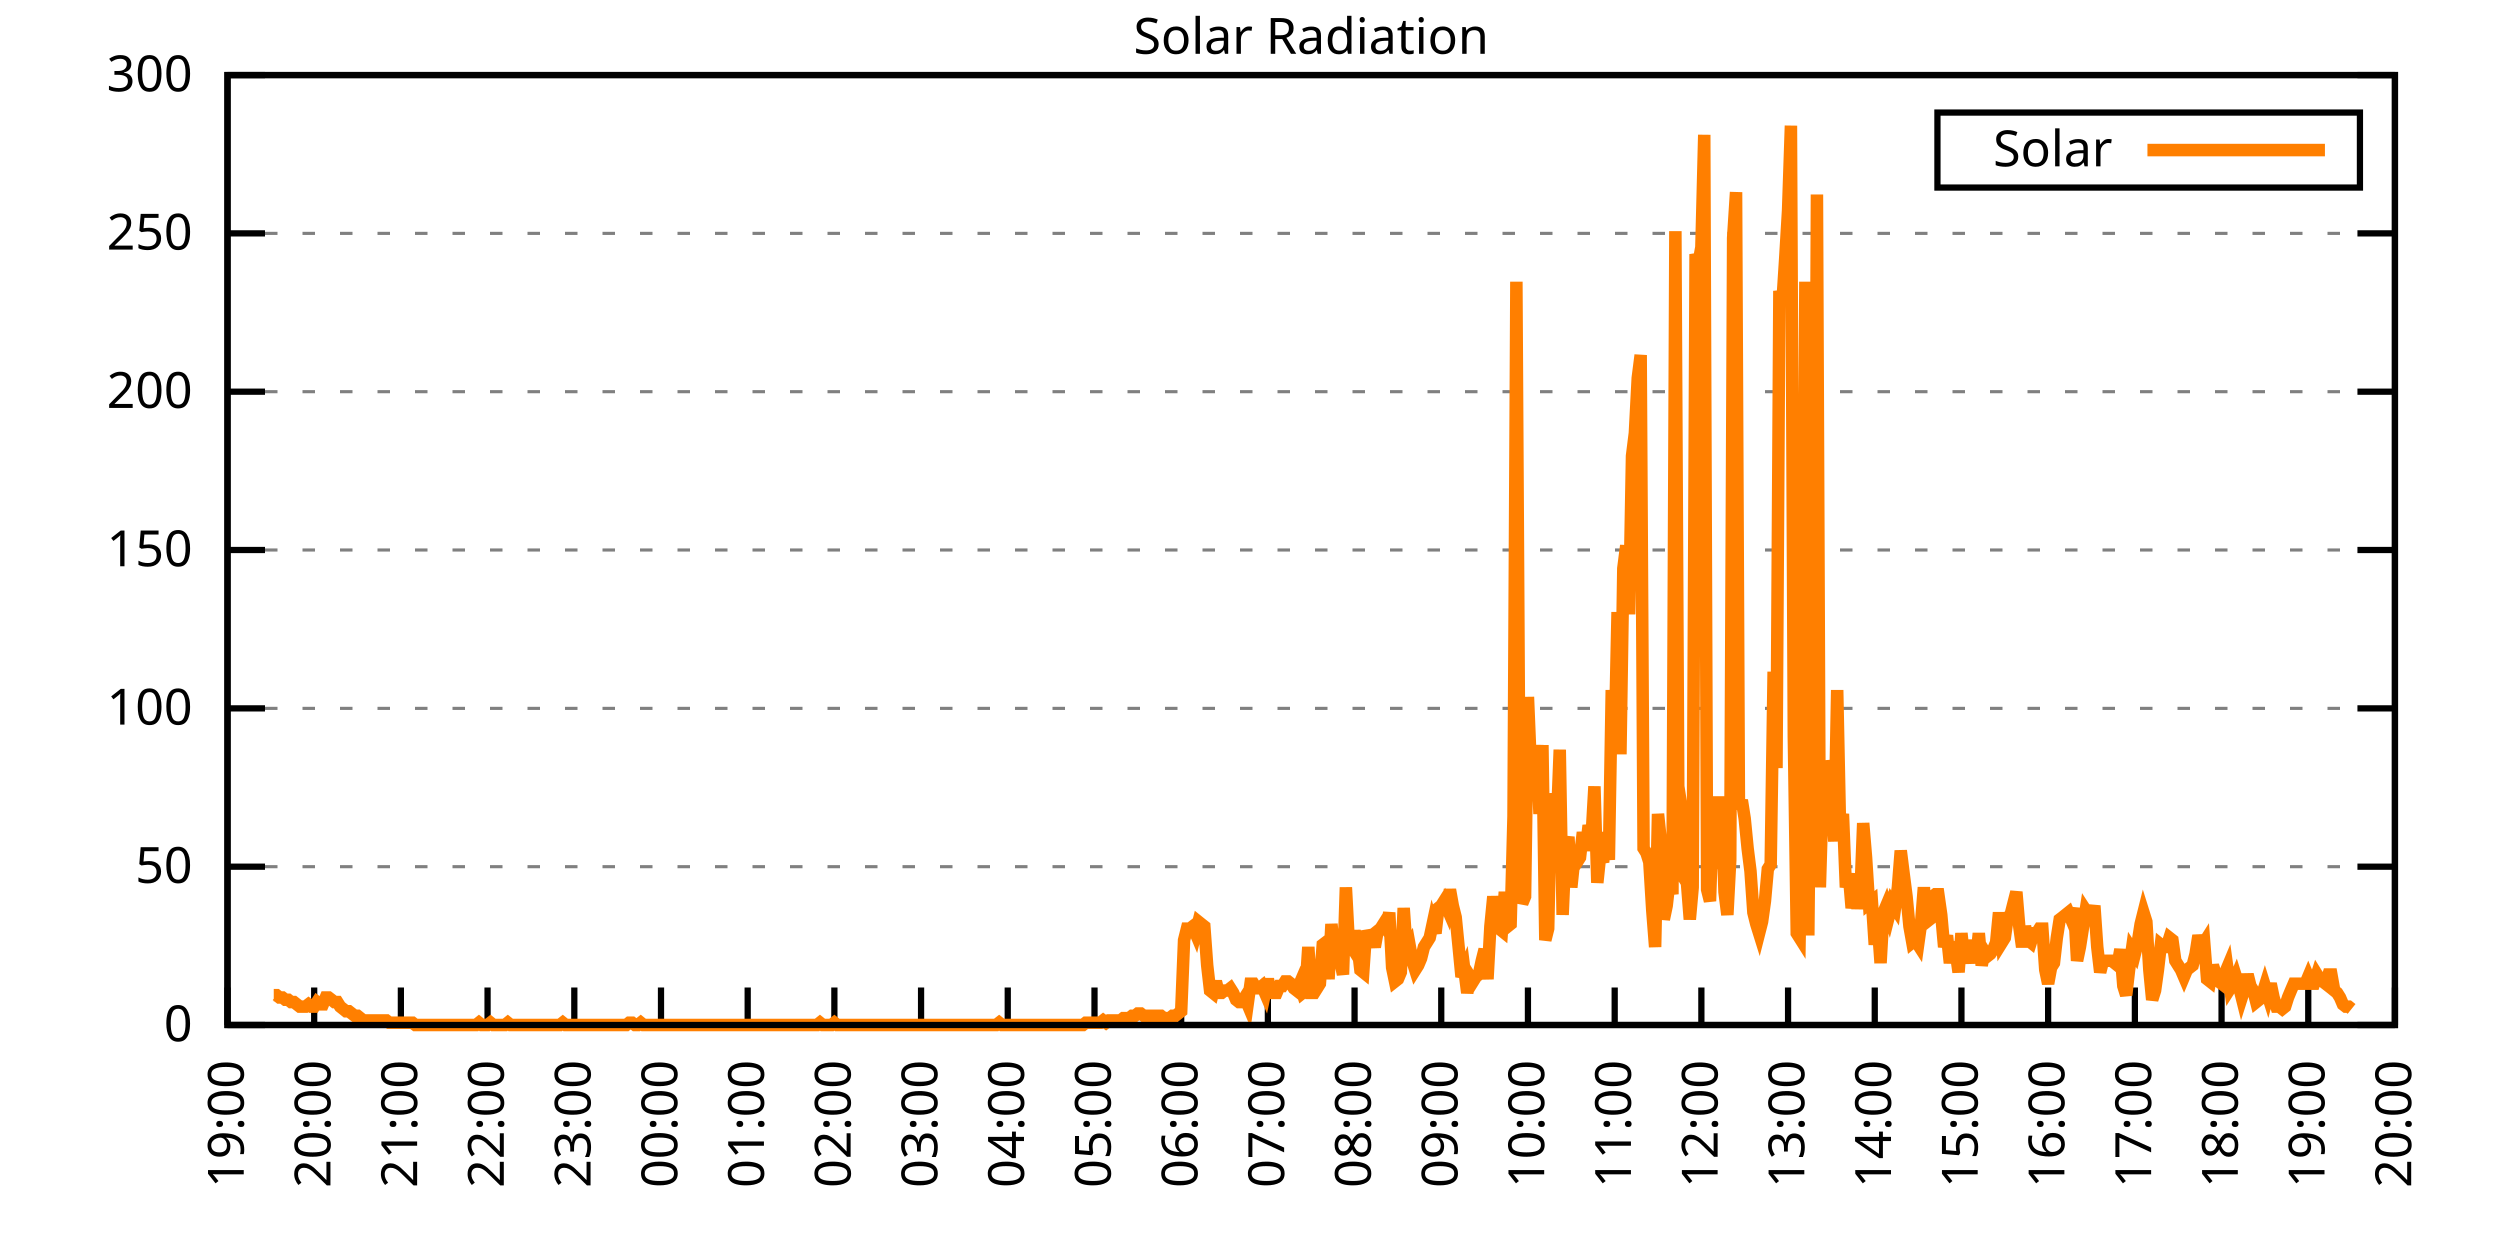
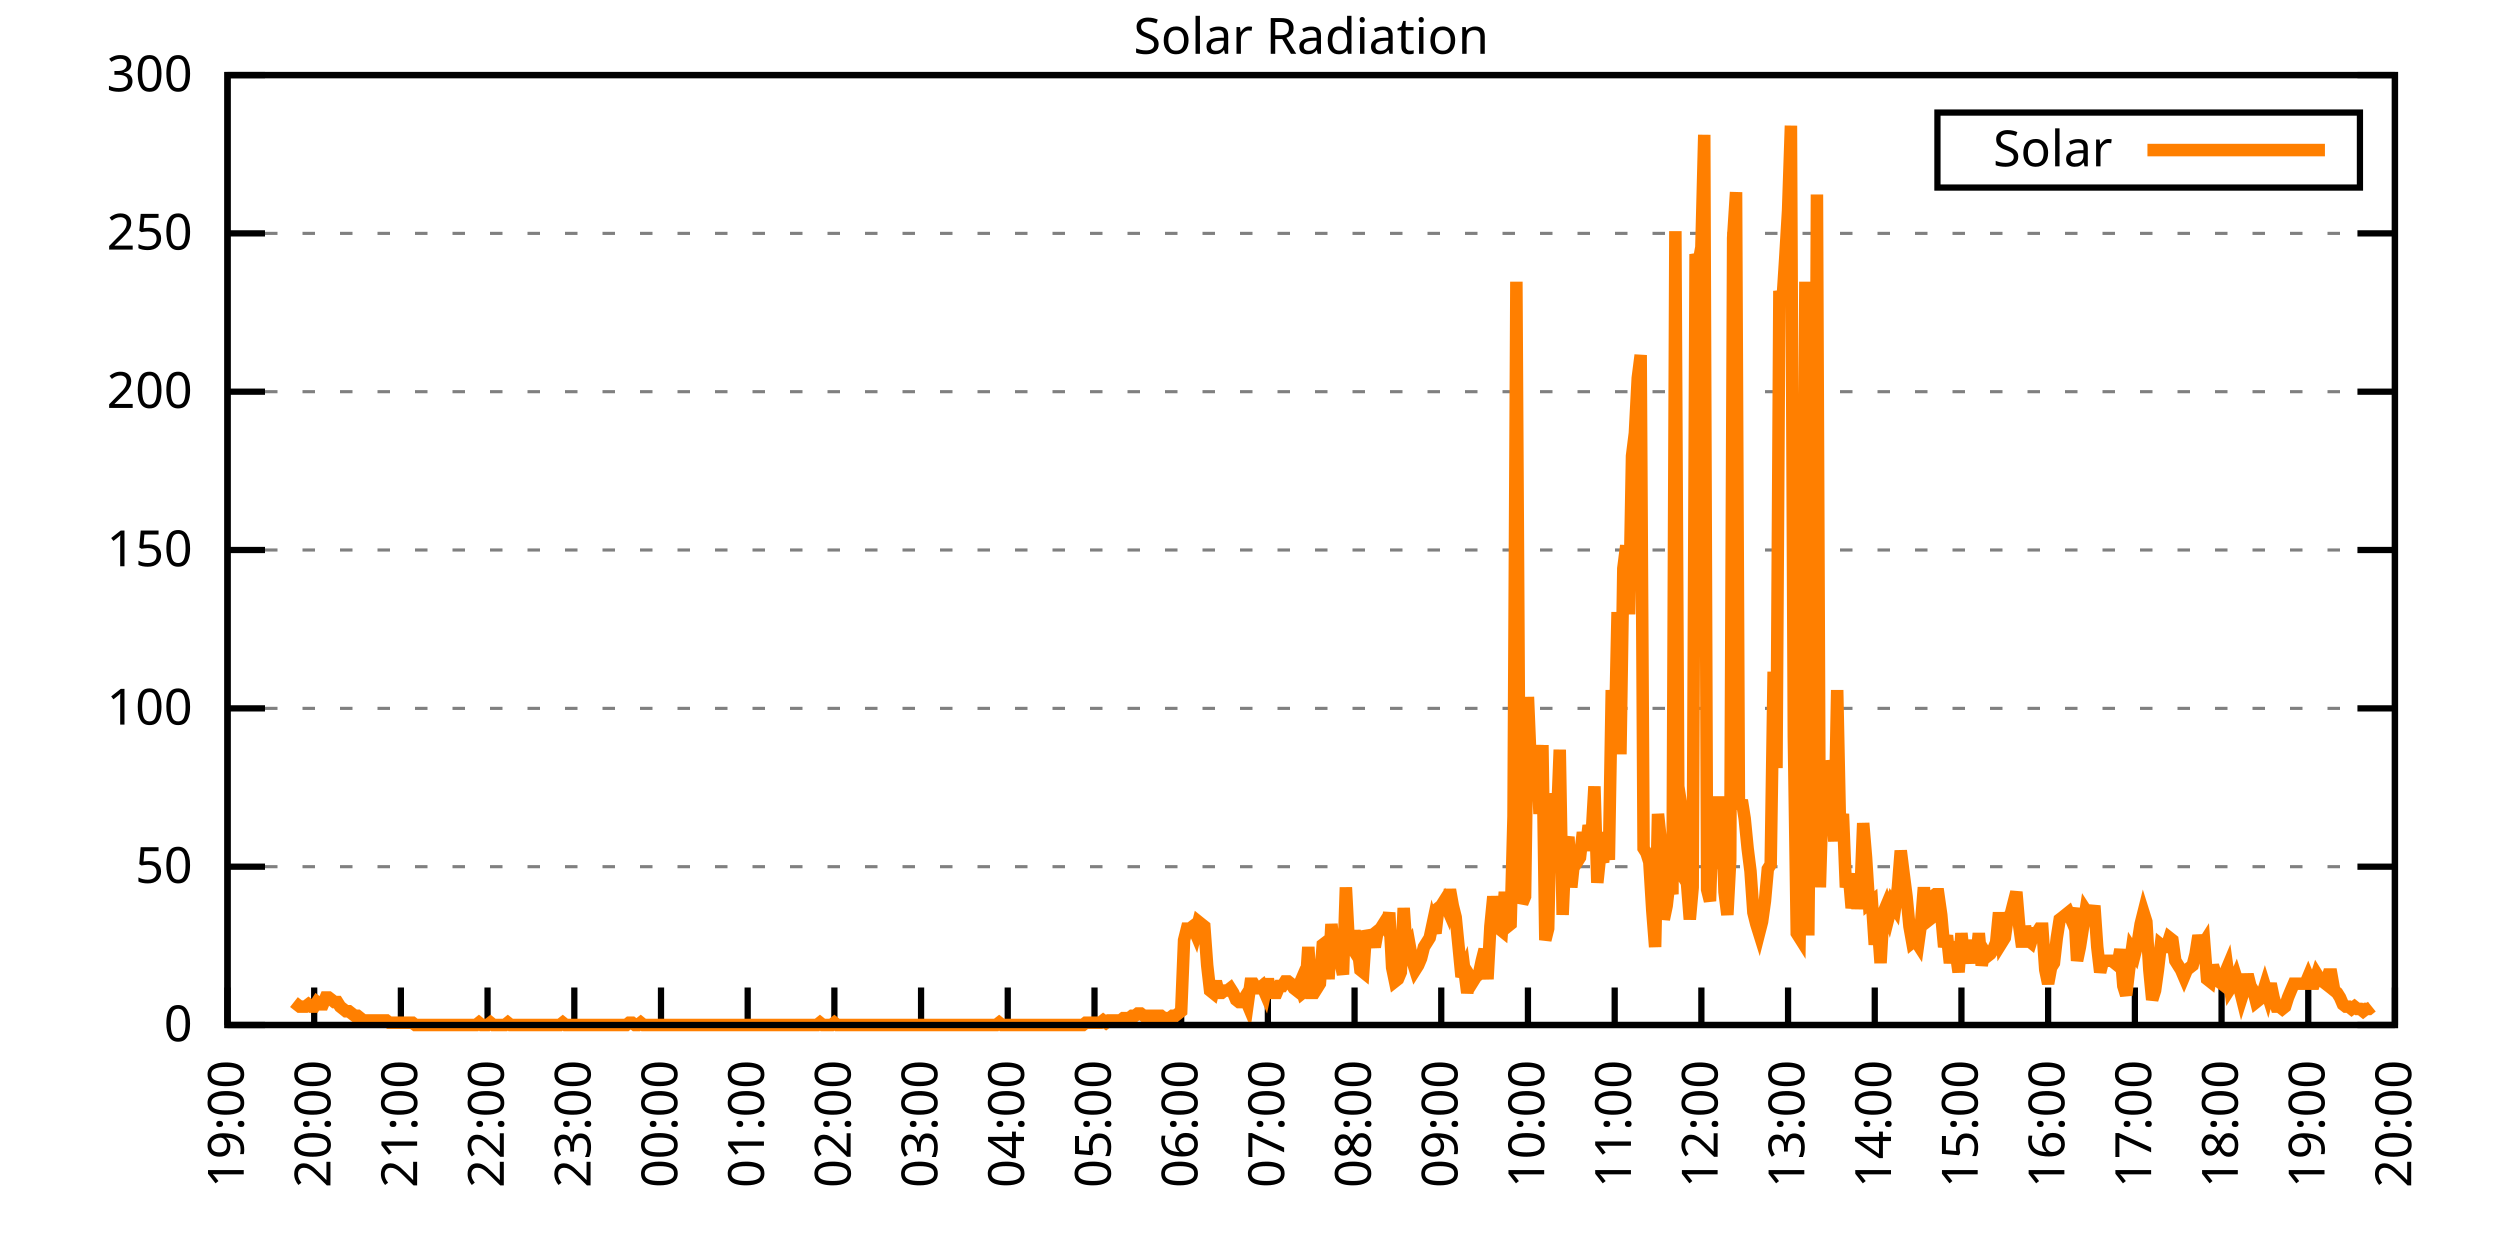
<svg xmlns="http://www.w3.org/2000/svg" xmlns:xlink="http://www.w3.org/1999/xlink" width="400" height="200" viewBox="0 0 400 200">
  <g id="gnuplot_canvas">
    <rect x="0" y="0" width="400" height="200" fill="none" />
    <defs>
      <circle id="gpDot" r="0.5" stroke-width="0.5" stroke="currentColor" />
      <path id="gpPt0" stroke-width="0.333" stroke="currentColor" d="M-1,0 h2 M0,-1 v2" />
      <path id="gpPt1" stroke-width="0.333" stroke="currentColor" d="M-1,-1 L1,1 M1,-1 L-1,1" />
      <path id="gpPt2" stroke-width="0.333" stroke="currentColor" d="M-1,0 L1,0 M0,-1 L0,1 M-1,-1 L1,1 M-1,1 L1,-1" />
      <rect id="gpPt3" stroke-width="0.333" stroke="currentColor" x="-1" y="-1" width="2" height="2" />
      <rect id="gpPt4" stroke-width="0.333" stroke="currentColor" fill="currentColor" x="-1" y="-1" width="2" height="2" />
      <circle id="gpPt5" stroke-width="0.333" stroke="currentColor" cx="0" cy="0" r="1" />
      <use xlink:href="#gpPt5" id="gpPt6" fill="currentColor" stroke="none" />
      <path id="gpPt7" stroke-width="0.333" stroke="currentColor" d="M0,-1.33 L-1.33,0.67 L1.33,0.67 z" />
      <use xlink:href="#gpPt7" id="gpPt8" fill="currentColor" stroke="none" />
      <use xlink:href="#gpPt7" id="gpPt9" stroke="currentColor" transform="rotate(180)" />
      <use xlink:href="#gpPt9" id="gpPt10" fill="currentColor" stroke="none" />
      <use xlink:href="#gpPt3" id="gpPt11" stroke="currentColor" transform="rotate(45)" />
      <use xlink:href="#gpPt11" id="gpPt12" fill="currentColor" stroke="none" />
      <path id="gpPt13" stroke-width="0.333" stroke="currentColor" d="M0,1.330 L1.265,0.411 L0.782,-1.067 L-0.782,-1.076 L-1.265,0.411 z" />
      <use xlink:href="#gpPt13" id="gpPt14" fill="currentColor" stroke="none" />
      <filter id="textbox" filterUnits="objectBoundingBox" x="0" y="0" height="1" width="1">
        <feFlood flood-color="white" flood-opacity="1" result="bgnd" />
        <feComposite in="SourceGraphic" in2="bgnd" operator="atop" />
      </filter>
      <filter id="greybox" filterUnits="objectBoundingBox" x="0" y="0" height="1" width="1">
        <feFlood flood-color="lightgrey" flood-opacity="1" result="grey" />
        <feComposite in="SourceGraphic" in2="grey" operator="atop" />
      </filter>
    </defs>
    <g fill="none" color="white" stroke="currentColor" stroke-width="1.00" stroke-linecap="butt" stroke-linejoin="miter">
</g>
    <g fill="none" color="black" stroke="currentColor" stroke-width="1.00" stroke-linecap="butt" stroke-linejoin="miter">
      <g stroke="none" shape-rendering="crispEdges">
        <polygon fill="rgb(255, 255, 255)" points="36.40,164.00 383.18,164.00 383.18,12.02 36.40,12.02 " />
      </g>
    </g>
    <g fill="none" color="black" stroke="currentColor" stroke-width="1.00" stroke-linecap="butt" stroke-linejoin="miter">
</g>
    <g fill="none" color="black" stroke="black" stroke-width="0.50" stroke-linecap="butt" stroke-linejoin="miter">
</g>
    <g fill="none" color="gray" stroke="currentColor" stroke-width="0.50" stroke-linecap="butt" stroke-linejoin="miter">
      <path stroke="gray" stroke-dasharray="2,4" class="gridline" d="M36.40,164.00 L383.19,164.00  " />
    </g>
    <g fill="none" color="gray" stroke="gray" stroke-width="1.00" stroke-linecap="butt" stroke-linejoin="miter">
</g>
    <g fill="none" color="black" stroke="currentColor" stroke-width="1.00" stroke-linecap="butt" stroke-linejoin="miter">
      <path stroke="black" d="M36.40,164.00 L42.40,164.00 M383.19,164.00 L377.19,164.00  " />
      <g transform="translate(30.80,166.60)" stroke="none" fill="black" font-family="Sans" font-size="8.00" text-anchor="end">
        <text>
          <tspan font-family="Sans"> 0</tspan>
        </text>
      </g>
    </g>
    <g fill="none" color="black" stroke="currentColor" stroke-width="1.00" stroke-linecap="butt" stroke-linejoin="miter">
</g>
    <g fill="none" color="black" stroke="black" stroke-width="0.50" stroke-linecap="butt" stroke-linejoin="miter">
</g>
    <g fill="none" color="gray" stroke="currentColor" stroke-width="0.50" stroke-linecap="butt" stroke-linejoin="miter">
      <path stroke="gray" stroke-dasharray="2,4" class="gridline" d="M36.40,138.67 L383.19,138.67  " />
    </g>
    <g fill="none" color="gray" stroke="gray" stroke-width="1.00" stroke-linecap="butt" stroke-linejoin="miter">
</g>
    <g fill="none" color="black" stroke="currentColor" stroke-width="1.00" stroke-linecap="butt" stroke-linejoin="miter">
      <path stroke="black" d="M36.40,138.67 L42.40,138.67 M383.19,138.67 L377.19,138.67  " />
      <g transform="translate(30.80,141.27)" stroke="none" fill="black" font-family="Sans" font-size="8.00" text-anchor="end">
        <text>
          <tspan font-family="Sans"> 50</tspan>
        </text>
      </g>
    </g>
    <g fill="none" color="black" stroke="currentColor" stroke-width="1.00" stroke-linecap="butt" stroke-linejoin="miter">
</g>
    <g fill="none" color="black" stroke="black" stroke-width="0.50" stroke-linecap="butt" stroke-linejoin="miter">
</g>
    <g fill="none" color="gray" stroke="currentColor" stroke-width="0.50" stroke-linecap="butt" stroke-linejoin="miter">
      <path stroke="gray" stroke-dasharray="2,4" class="gridline" d="M36.40,113.34 L383.19,113.34  " />
    </g>
    <g fill="none" color="gray" stroke="gray" stroke-width="1.00" stroke-linecap="butt" stroke-linejoin="miter">
</g>
    <g fill="none" color="black" stroke="currentColor" stroke-width="1.00" stroke-linecap="butt" stroke-linejoin="miter">
      <path stroke="black" d="M36.40,113.34 L42.40,113.34 M383.19,113.34 L377.19,113.34  " />
      <g transform="translate(30.80,115.94)" stroke="none" fill="black" font-family="Sans" font-size="8.00" text-anchor="end">
        <text>
          <tspan font-family="Sans"> 100</tspan>
        </text>
      </g>
    </g>
    <g fill="none" color="black" stroke="currentColor" stroke-width="1.00" stroke-linecap="butt" stroke-linejoin="miter">
</g>
    <g fill="none" color="black" stroke="black" stroke-width="0.50" stroke-linecap="butt" stroke-linejoin="miter">
</g>
    <g fill="none" color="gray" stroke="currentColor" stroke-width="0.50" stroke-linecap="butt" stroke-linejoin="miter">
      <path stroke="gray" stroke-dasharray="2,4" class="gridline" d="M36.40,88.00 L383.19,88.00  " />
    </g>
    <g fill="none" color="gray" stroke="gray" stroke-width="1.00" stroke-linecap="butt" stroke-linejoin="miter">
</g>
    <g fill="none" color="black" stroke="currentColor" stroke-width="1.00" stroke-linecap="butt" stroke-linejoin="miter">
      <path stroke="black" d="M36.40,88.00 L42.40,88.00 M383.19,88.00 L377.19,88.00  " />
      <g transform="translate(30.80,90.60)" stroke="none" fill="black" font-family="Sans" font-size="8.00" text-anchor="end">
        <text>
          <tspan font-family="Sans"> 150</tspan>
        </text>
      </g>
    </g>
    <g fill="none" color="black" stroke="currentColor" stroke-width="1.00" stroke-linecap="butt" stroke-linejoin="miter">
</g>
    <g fill="none" color="black" stroke="black" stroke-width="0.50" stroke-linecap="butt" stroke-linejoin="miter">
</g>
    <g fill="none" color="gray" stroke="currentColor" stroke-width="0.50" stroke-linecap="butt" stroke-linejoin="miter">
      <path stroke="gray" stroke-dasharray="2,4" class="gridline" d="M36.40,62.67 L383.19,62.67  " />
    </g>
    <g fill="none" color="gray" stroke="gray" stroke-width="1.00" stroke-linecap="butt" stroke-linejoin="miter">
</g>
    <g fill="none" color="black" stroke="currentColor" stroke-width="1.00" stroke-linecap="butt" stroke-linejoin="miter">
      <path stroke="black" d="M36.40,62.67 L42.40,62.67 M383.19,62.67 L377.19,62.67  " />
      <g transform="translate(30.80,65.27)" stroke="none" fill="black" font-family="Sans" font-size="8.00" text-anchor="end">
        <text>
          <tspan font-family="Sans"> 200</tspan>
        </text>
      </g>
    </g>
    <g fill="none" color="black" stroke="currentColor" stroke-width="1.00" stroke-linecap="butt" stroke-linejoin="miter">
</g>
    <g fill="none" color="black" stroke="black" stroke-width="0.50" stroke-linecap="butt" stroke-linejoin="miter">
</g>
    <g fill="none" color="gray" stroke="currentColor" stroke-width="0.50" stroke-linecap="butt" stroke-linejoin="miter">
      <path stroke="gray" stroke-dasharray="2,4" class="gridline" d="M36.40,37.34 L383.19,37.34  " />
    </g>
    <g fill="none" color="gray" stroke="gray" stroke-width="1.00" stroke-linecap="butt" stroke-linejoin="miter">
</g>
    <g fill="none" color="black" stroke="currentColor" stroke-width="1.00" stroke-linecap="butt" stroke-linejoin="miter">
      <path stroke="black" d="M36.40,37.34 L42.40,37.34 M383.19,37.34 L377.19,37.34  " />
      <g transform="translate(30.80,39.94)" stroke="none" fill="black" font-family="Sans" font-size="8.00" text-anchor="end">
        <text>
          <tspan font-family="Sans"> 250</tspan>
        </text>
      </g>
    </g>
    <g fill="none" color="black" stroke="currentColor" stroke-width="1.00" stroke-linecap="butt" stroke-linejoin="miter">
</g>
    <g fill="none" color="black" stroke="black" stroke-width="0.50" stroke-linecap="butt" stroke-linejoin="miter">
</g>
    <g fill="none" color="gray" stroke="currentColor" stroke-width="0.50" stroke-linecap="butt" stroke-linejoin="miter">
      <path stroke="gray" stroke-dasharray="2,4" class="gridline" d="M36.40,12.01 L383.19,12.01  " />
    </g>
    <g fill="none" color="gray" stroke="gray" stroke-width="1.00" stroke-linecap="butt" stroke-linejoin="miter">
</g>
    <g fill="none" color="black" stroke="currentColor" stroke-width="1.00" stroke-linecap="butt" stroke-linejoin="miter">
      <path stroke="black" d="M36.40,12.01 L42.40,12.01 M383.19,12.01 L377.19,12.01  " />
      <g transform="translate(30.80,14.61)" stroke="none" fill="black" font-family="Sans" font-size="8.00" text-anchor="end">
        <text>
          <tspan font-family="Sans"> 300</tspan>
        </text>
      </g>
    </g>
    <g fill="none" color="black" stroke="currentColor" stroke-width="1.00" stroke-linecap="butt" stroke-linejoin="miter">
      <path stroke="black" d="M36.40,164.00 L36.40,158.00  " />
      <g transform="translate(39.00,169.60) rotate(270.00)" stroke="none" fill="black" font-family="Sans" font-size="8.00" text-anchor="end">
        <text>
          <tspan font-family="Sans">19:00</tspan>
        </text>
      </g>
    </g>
    <g fill="none" color="black" stroke="currentColor" stroke-width="1.00" stroke-linecap="butt" stroke-linejoin="miter">
      <path stroke="black" d="M50.27,164.00 L50.27,158.00  " />
      <g transform="translate(52.87,169.60) rotate(270.00)" stroke="none" fill="black" font-family="Sans" font-size="8.00" text-anchor="end">
        <text>
          <tspan font-family="Sans">20:00</tspan>
        </text>
      </g>
    </g>
    <g fill="none" color="black" stroke="currentColor" stroke-width="1.00" stroke-linecap="butt" stroke-linejoin="miter">
      <path stroke="black" d="M64.14,164.00 L64.14,158.00  " />
      <g transform="translate(66.74,169.60) rotate(270.00)" stroke="none" fill="black" font-family="Sans" font-size="8.00" text-anchor="end">
        <text>
          <tspan font-family="Sans">21:00</tspan>
        </text>
      </g>
    </g>
    <g fill="none" color="black" stroke="currentColor" stroke-width="1.00" stroke-linecap="butt" stroke-linejoin="miter">
      <path stroke="black" d="M78.01,164.00 L78.01,158.00  " />
      <g transform="translate(80.61,169.60) rotate(270.00)" stroke="none" fill="black" font-family="Sans" font-size="8.00" text-anchor="end">
        <text>
          <tspan font-family="Sans">22:00</tspan>
        </text>
      </g>
    </g>
    <g fill="none" color="black" stroke="currentColor" stroke-width="1.00" stroke-linecap="butt" stroke-linejoin="miter">
      <path stroke="black" d="M91.89,164.00 L91.89,158.00  " />
      <g transform="translate(94.49,169.60) rotate(270.00)" stroke="none" fill="black" font-family="Sans" font-size="8.00" text-anchor="end">
        <text>
          <tspan font-family="Sans">23:00</tspan>
        </text>
      </g>
    </g>
    <g fill="none" color="black" stroke="currentColor" stroke-width="1.00" stroke-linecap="butt" stroke-linejoin="miter">
      <path stroke="black" d="M105.76,164.00 L105.76,158.00  " />
      <g transform="translate(108.36,169.60) rotate(270.00)" stroke="none" fill="black" font-family="Sans" font-size="8.00" text-anchor="end">
        <text>
          <tspan font-family="Sans">00:00</tspan>
        </text>
      </g>
    </g>
    <g fill="none" color="black" stroke="currentColor" stroke-width="1.00" stroke-linecap="butt" stroke-linejoin="miter">
      <path stroke="black" d="M119.63,164.00 L119.63,158.00  " />
      <g transform="translate(122.23,169.60) rotate(270.00)" stroke="none" fill="black" font-family="Sans" font-size="8.00" text-anchor="end">
        <text>
          <tspan font-family="Sans">01:00</tspan>
        </text>
      </g>
    </g>
    <g fill="none" color="black" stroke="currentColor" stroke-width="1.00" stroke-linecap="butt" stroke-linejoin="miter">
      <path stroke="black" d="M133.50,164.00 L133.50,158.00  " />
      <g transform="translate(136.10,169.60) rotate(270.00)" stroke="none" fill="black" font-family="Sans" font-size="8.00" text-anchor="end">
        <text>
          <tspan font-family="Sans">02:00</tspan>
        </text>
      </g>
    </g>
    <g fill="none" color="black" stroke="currentColor" stroke-width="1.00" stroke-linecap="butt" stroke-linejoin="miter">
      <path stroke="black" d="M147.37,164.00 L147.37,158.00  " />
      <g transform="translate(149.97,169.60) rotate(270.00)" stroke="none" fill="black" font-family="Sans" font-size="8.00" text-anchor="end">
        <text>
          <tspan font-family="Sans">03:00</tspan>
        </text>
      </g>
    </g>
    <g fill="none" color="black" stroke="currentColor" stroke-width="1.00" stroke-linecap="butt" stroke-linejoin="miter">
      <path stroke="black" d="M161.24,164.00 L161.24,158.00  " />
      <g transform="translate(163.84,169.60) rotate(270.00)" stroke="none" fill="black" font-family="Sans" font-size="8.00" text-anchor="end">
        <text>
          <tspan font-family="Sans">04:00</tspan>
        </text>
      </g>
    </g>
    <g fill="none" color="black" stroke="currentColor" stroke-width="1.00" stroke-linecap="butt" stroke-linejoin="miter">
      <path stroke="black" d="M175.12,164.00 L175.12,158.00  " />
      <g transform="translate(177.72,169.60) rotate(270.00)" stroke="none" fill="black" font-family="Sans" font-size="8.00" text-anchor="end">
        <text>
          <tspan font-family="Sans">05:00</tspan>
        </text>
      </g>
    </g>
    <g fill="none" color="black" stroke="currentColor" stroke-width="1.00" stroke-linecap="butt" stroke-linejoin="miter">
      <path stroke="black" d="M188.99,164.00 L188.99,158.00  " />
      <g transform="translate(191.59,169.60) rotate(270.00)" stroke="none" fill="black" font-family="Sans" font-size="8.00" text-anchor="end">
        <text>
          <tspan font-family="Sans">06:00</tspan>
        </text>
      </g>
    </g>
    <g fill="none" color="black" stroke="currentColor" stroke-width="1.00" stroke-linecap="butt" stroke-linejoin="miter">
      <path stroke="black" d="M202.86,164.00 L202.86,158.00  " />
      <g transform="translate(205.46,169.60) rotate(270.00)" stroke="none" fill="black" font-family="Sans" font-size="8.00" text-anchor="end">
        <text>
          <tspan font-family="Sans">07:00</tspan>
        </text>
      </g>
    </g>
    <g fill="none" color="black" stroke="currentColor" stroke-width="1.00" stroke-linecap="butt" stroke-linejoin="miter">
      <path stroke="black" d="M216.73,164.00 L216.73,158.00  " />
      <g transform="translate(219.33,169.60) rotate(270.00)" stroke="none" fill="black" font-family="Sans" font-size="8.00" text-anchor="end">
        <text>
          <tspan font-family="Sans">08:00</tspan>
        </text>
      </g>
    </g>
    <g fill="none" color="black" stroke="currentColor" stroke-width="1.00" stroke-linecap="butt" stroke-linejoin="miter">
      <path stroke="black" d="M230.60,164.00 L230.60,158.00  " />
      <g transform="translate(233.20,169.60) rotate(270.00)" stroke="none" fill="black" font-family="Sans" font-size="8.00" text-anchor="end">
        <text>
          <tspan font-family="Sans">09:00</tspan>
        </text>
      </g>
    </g>
    <g fill="none" color="black" stroke="currentColor" stroke-width="1.00" stroke-linecap="butt" stroke-linejoin="miter">
      <path stroke="black" d="M244.47,164.00 L244.47,158.00  " />
      <g transform="translate(247.07,169.60) rotate(270.00)" stroke="none" fill="black" font-family="Sans" font-size="8.00" text-anchor="end">
        <text>
          <tspan font-family="Sans">10:00</tspan>
        </text>
      </g>
    </g>
    <g fill="none" color="black" stroke="currentColor" stroke-width="1.00" stroke-linecap="butt" stroke-linejoin="miter">
      <path stroke="black" d="M258.35,164.00 L258.35,158.00  " />
      <g transform="translate(260.95,169.60) rotate(270.00)" stroke="none" fill="black" font-family="Sans" font-size="8.00" text-anchor="end">
        <text>
          <tspan font-family="Sans">11:00</tspan>
        </text>
      </g>
    </g>
    <g fill="none" color="black" stroke="currentColor" stroke-width="1.00" stroke-linecap="butt" stroke-linejoin="miter">
      <path stroke="black" d="M272.22,164.00 L272.22,158.00  " />
      <g transform="translate(274.82,169.60) rotate(270.00)" stroke="none" fill="black" font-family="Sans" font-size="8.00" text-anchor="end">
        <text>
          <tspan font-family="Sans">12:00</tspan>
        </text>
      </g>
    </g>
    <g fill="none" color="black" stroke="currentColor" stroke-width="1.00" stroke-linecap="butt" stroke-linejoin="miter">
      <path stroke="black" d="M286.09,164.00 L286.09,158.00  " />
      <g transform="translate(288.69,169.60) rotate(270.00)" stroke="none" fill="black" font-family="Sans" font-size="8.00" text-anchor="end">
        <text>
          <tspan font-family="Sans">13:00</tspan>
        </text>
      </g>
    </g>
    <g fill="none" color="black" stroke="currentColor" stroke-width="1.00" stroke-linecap="butt" stroke-linejoin="miter">
      <path stroke="black" d="M299.96,164.00 L299.96,158.00  " />
      <g transform="translate(302.56,169.60) rotate(270.00)" stroke="none" fill="black" font-family="Sans" font-size="8.00" text-anchor="end">
        <text>
          <tspan font-family="Sans">14:00</tspan>
        </text>
      </g>
    </g>
    <g fill="none" color="black" stroke="currentColor" stroke-width="1.00" stroke-linecap="butt" stroke-linejoin="miter">
      <path stroke="black" d="M313.83,164.00 L313.83,158.00  " />
      <g transform="translate(316.43,169.60) rotate(270.00)" stroke="none" fill="black" font-family="Sans" font-size="8.00" text-anchor="end">
        <text>
          <tspan font-family="Sans">15:00</tspan>
        </text>
      </g>
    </g>
    <g fill="none" color="black" stroke="currentColor" stroke-width="1.00" stroke-linecap="butt" stroke-linejoin="miter">
      <path stroke="black" d="M327.70,164.00 L327.70,158.00  " />
      <g transform="translate(330.30,169.60) rotate(270.00)" stroke="none" fill="black" font-family="Sans" font-size="8.00" text-anchor="end">
        <text>
          <tspan font-family="Sans">16:00</tspan>
        </text>
      </g>
    </g>
    <g fill="none" color="black" stroke="currentColor" stroke-width="1.00" stroke-linecap="butt" stroke-linejoin="miter">
      <path stroke="black" d="M341.58,164.00 L341.58,158.00  " />
      <g transform="translate(344.18,169.60) rotate(270.00)" stroke="none" fill="black" font-family="Sans" font-size="8.00" text-anchor="end">
        <text>
          <tspan font-family="Sans">17:00</tspan>
        </text>
      </g>
    </g>
    <g fill="none" color="black" stroke="currentColor" stroke-width="1.00" stroke-linecap="butt" stroke-linejoin="miter">
      <path stroke="black" d="M355.45,164.00 L355.45,158.00  " />
      <g transform="translate(358.05,169.60) rotate(270.00)" stroke="none" fill="black" font-family="Sans" font-size="8.00" text-anchor="end">
        <text>
          <tspan font-family="Sans">18:00</tspan>
        </text>
      </g>
    </g>
    <g fill="none" color="black" stroke="currentColor" stroke-width="1.00" stroke-linecap="butt" stroke-linejoin="miter">
      <path stroke="black" d="M369.32,164.00 L369.32,158.00  " />
      <g transform="translate(371.92,169.60) rotate(270.00)" stroke="none" fill="black" font-family="Sans" font-size="8.00" text-anchor="end">
        <text>
          <tspan font-family="Sans">19:00</tspan>
        </text>
      </g>
    </g>
    <g fill="none" color="black" stroke="currentColor" stroke-width="1.00" stroke-linecap="butt" stroke-linejoin="miter">
      <path stroke="black" d="M383.19,164.00 L383.19,158.00  " />
      <g transform="translate(385.79,169.60) rotate(270.00)" stroke="none" fill="black" font-family="Sans" font-size="8.00" text-anchor="end">
        <text>
          <tspan font-family="Sans">20:00</tspan>
        </text>
      </g>
    </g>
    <g fill="none" color="black" stroke="currentColor" stroke-width="1.00" stroke-linecap="butt" stroke-linejoin="miter">
</g>
    <g fill="none" color="black" stroke="currentColor" stroke-width="1.00" stroke-linecap="butt" stroke-linejoin="miter">
      <path stroke="black" d="M36.40,12.01 L36.40,164.00 L383.19,164.00 L383.19,12.01 L36.40,12.01 Z  " />
    </g>
    <g fill="none" color="black" stroke="currentColor" stroke-width="1.00" stroke-linecap="butt" stroke-linejoin="miter">
</g>
    <g fill="none" color="black" stroke="currentColor" stroke-width="1.00" stroke-linecap="butt" stroke-linejoin="miter">
      <path stroke="black" d="M309.99,30.01 L309.99,18.01 L377.59,18.01 L377.59,30.01 L309.99,30.01 Z  " />
    </g>
    <g id="Solar_Radiation_plot_1">
      <g fill="none" color="white" stroke="black" stroke-width="2.00" stroke-linecap="butt" stroke-linejoin="miter">
</g>
      <g fill="none" color="black" stroke="currentColor" stroke-width="2.00" stroke-linecap="butt" stroke-linejoin="miter">
        <g transform="translate(337.99,26.61)" stroke="none" fill="black" font-family="Sans" font-size="8.00" text-anchor="end">
          <text>
            <tspan font-family="Sans">Solar</tspan>
          </text>
        </g>
      </g>
      <g fill="none" color="black" stroke="currentColor" stroke-width="2.00" stroke-linecap="butt" stroke-linejoin="miter">
-         <path stroke="rgb(255, 127,   0)" d="M343.59,24.01 L371.99,24.01 M43.80,159.23 L44.26,159.23 L44.72,159.60 L45.19,159.60 L45.65,159.96 L46.11,159.96   L46.57,160.33 L47.03,160.33 L47.50,160.70 L47.96,161.06 L48.42,161.06 L48.88,161.06 L49.35,160.70 L49.81,161.06   L50.27,161.06 L50.73,160.33 L51.20,160.70 L51.66,160.70 L52.12,159.60 L52.58,159.60 L53.05,159.96 L53.51,160.33   L53.97,160.33 L54.43,161.06 L54.90,161.43 L55.36,161.80 L55.82,161.80 L56.28,162.16 L56.75,162.53 L57.21,162.53   L57.67,162.90 L58.13,163.27 L58.59,163.27 L59.06,163.27 L59.52,163.27 L59.98,163.27 L60.44,163.27 L60.91,163.27   L61.37,163.27 L61.83,163.27 L62.29,163.63 L62.76,163.63 L63.22,163.63 L63.68,163.63 L64.14,163.63 L64.61,163.63   L65.07,163.63 L65.53,163.63 L65.99,163.63 L66.46,164.00 L66.92,164.00 L67.38,164.00 L67.84,164.00 L68.30,164.00   L68.77,164.00 L69.23,164.00 L69.69,164.00 L70.15,164.00 L70.62,164.00 L71.08,164.00 L71.54,164.00 L72.00,164.00   L72.47,164.00 L72.93,164.00 L73.39,164.00 L73.85,164.00 L74.32,164.00 L74.78,164.00 L75.24,164.00 L75.70,164.00   L76.17,164.00 L76.63,163.63 L77.09,164.00 L77.55,164.00 L78.01,164.00 L78.48,163.63 L78.94,164.00 L79.40,164.00   L79.86,164.00 L80.33,164.00 L80.79,164.00 L81.25,163.63 L81.71,164.00 L82.18,164.00 L82.64,164.00 L83.10,164.00   L83.56,164.00 L84.03,164.00 L84.49,164.00 L84.95,164.00 L85.41,164.00 L85.88,164.00 L86.34,164.00 L86.80,164.00   L87.26,164.00 L87.72,164.00 L88.19,164.00 L88.65,164.00 L89.11,164.00 L89.57,164.00 L90.04,163.63 L90.50,164.00   L90.96,164.00 L91.42,164.00 L91.89,164.00 L92.35,164.00 L92.81,164.00 L93.27,164.00 L93.74,164.00 L94.20,164.00   L94.66,164.00 L95.12,164.00 L95.59,164.00 L96.05,164.00 L96.51,164.00 L96.97,164.00 L97.44,164.00 L97.90,164.00   L98.36,164.00 L98.82,164.00 L99.28,164.00 L99.75,164.00 L100.21,164.00 L100.67,163.63 L101.13,163.63 L101.60,164.00   L102.06,164.00 L102.52,163.63 L102.98,164.00 L103.45,164.00 L103.91,164.00 L104.37,164.00 L104.83,164.00 L105.30,164.00   L105.76,164.00 L106.22,164.00 L106.68,164.00 L107.15,164.00 L107.61,164.00 L108.07,164.00 L108.53,164.00 L108.99,164.00   L109.46,164.00 L109.92,164.00 L110.38,164.00 L110.84,164.00 L111.31,164.00 L111.77,164.00 L112.23,164.00 L112.69,164.00   L113.16,164.00 L113.62,164.00 L114.08,164.00 L114.54,164.00 L115.01,164.00 L115.47,164.00 L115.93,164.00 L116.39,164.00   L116.86,164.00 L117.32,164.00 L117.78,164.00 L118.24,164.00 L118.70,164.00 L119.17,164.00 L119.63,164.00 L120.09,164.00   L120.55,164.00 L121.02,164.00 L121.48,164.00 L121.94,164.00 L122.40,164.00 L122.87,164.00 L123.33,164.00 L123.79,164.00   L124.25,164.00 L124.72,164.00 L125.18,164.00 L125.64,164.00 L126.10,164.00 L126.57,164.00 L127.03,164.00 L127.49,164.00   L127.95,164.00 L128.41,164.00 L128.88,164.00 L129.34,164.00 L129.80,164.00 L130.26,164.00 L130.73,164.00 L131.19,163.63   L131.65,164.00 L132.11,164.00 L132.58,164.00 L133.04,164.00 L133.50,163.63 L133.96,164.00 L134.43,164.00 L134.89,164.00   L135.35,164.00 L135.81,164.00 L136.28,164.00 L136.74,164.00 L137.20,164.00 L137.66,164.00 L138.13,164.00 L138.59,164.00   L139.05,164.00 L139.51,164.00 L139.97,164.00 L140.44,164.00 L140.90,164.00 L141.36,164.00 L141.82,164.00 L142.29,164.00   L142.75,164.00 L143.21,164.00 L143.67,164.00 L144.14,164.00 L144.60,164.00 L145.06,164.00 L145.52,164.00 L145.99,164.00   L146.45,164.00 L146.91,164.00 L147.37,164.00 L147.84,164.00 L148.30,164.00 L148.76,164.00 L149.22,164.00 L149.68,164.00   L150.15,164.00 L150.61,164.00 L151.07,164.00 L151.53,164.00 L152.00,164.00 L152.46,164.00 L152.92,164.00 L153.38,164.00   L153.85,164.00 L154.31,164.00 L154.77,164.00 L155.23,164.00 L155.70,164.00 L156.16,164.00 L156.62,164.00 L157.08,164.00   L157.55,164.00 L158.01,164.00 L158.47,164.00 L158.93,164.00 L159.39,164.00 L159.86,163.63 L160.32,164.00 L160.78,164.00   L161.24,164.00 L161.71,164.00 L162.17,164.00 L162.63,164.00 L163.09,164.00 L163.56,164.00 L164.02,164.00 L164.48,164.00   L164.94,164.00 L165.41,164.00 L165.87,164.00 L166.33,164.00 L166.79,164.00 L167.26,164.00 L167.72,164.00 L168.18,164.00   L168.64,164.00 L169.10,164.00 L169.57,164.00 L170.03,164.00 L170.49,164.00 L170.95,164.00 L171.42,164.00 L171.88,164.00   L172.34,164.00 L172.80,164.00 L173.27,164.00 L173.73,163.63 L174.19,163.63 L174.65,163.63 L175.12,163.63 L175.58,163.63   L176.04,163.63 L176.50,163.27 L176.97,163.63 L177.43,163.27 L177.89,163.27 L178.35,163.27 L178.82,163.27 L179.28,163.27   L179.74,162.90 L180.20,162.90 L180.66,162.90 L181.13,162.53 L181.59,162.53 L182.05,162.16 L182.51,162.16 L182.98,162.53   L183.44,162.53 L183.90,162.53 L184.36,162.53 L184.83,162.53 L185.29,162.53 L185.75,162.53 L186.21,162.90 L186.68,162.90   L187.14,162.90 L187.60,162.53 L188.06,162.53 L188.53,162.16 L188.99,161.80 L189.45,150.42 L189.91,148.58 L190.37,148.58   L190.84,148.22 L191.30,149.32 L191.76,147.48 L192.22,147.85 L192.69,148.22 L193.15,154.46 L193.61,158.49 L194.07,158.86   L194.54,157.03 L195.00,158.86 L195.46,158.86 L195.92,158.49 L196.39,158.49 L196.85,158.13 L197.31,158.86 L197.77,159.96   L198.24,160.33 L198.70,160.33 L199.16,159.60 L199.62,160.70 L200.08,157.39 L200.55,157.39 L201.01,158.13 L201.47,158.13   L201.93,157.76 L202.40,158.86 L202.86,156.66 L203.32,158.86 L203.78,158.86 L204.25,158.86 L204.71,157.76 L205.17,157.76   L205.63,157.03 L206.10,157.03 L206.56,157.39 L207.02,158.13 L207.48,158.49 L207.95,157.39 L208.41,158.86 L208.87,158.49   L209.33,151.52 L209.80,158.86 L210.26,158.86 L210.72,158.13 L211.18,157.39 L211.64,151.15 L212.11,150.79 L212.57,156.66   L213.03,147.85 L213.49,152.25 L213.96,150.05 L214.42,153.72 L214.88,155.92 L215.34,141.98 L215.81,150.79 L216.27,151.52   L216.73,148.95 L217.19,151.15 L217.66,155.19 L218.12,155.56 L218.58,148.95 L219.04,150.05 L219.51,149.68 L219.97,151.52   L220.43,148.95 L220.89,148.58 L221.35,147.85 L221.82,148.58 L222.28,146.01 L222.74,154.82 L223.20,157.03 L223.67,156.66   L224.13,155.56 L224.59,145.28 L225.05,151.89 L225.52,151.15 L225.98,153.72 L226.44,155.19 L226.90,154.46 L227.37,153.35   L227.83,151.52 L228.29,150.79 L228.75,150.05 L229.22,147.85 L229.68,149.32 L230.14,145.28 L230.60,144.91 L231.06,144.18   L231.53,145.28 L231.99,142.34 L232.45,144.91 L232.91,146.75 L233.38,151.52 L233.84,156.29 L234.30,155.19 L234.76,158.86   L235.23,156.29 L235.69,157.03 L236.15,156.29 L236.61,155.92 L237.08,153.72 L237.54,151.89 L238.00,156.66 L238.46,148.22   L238.93,143.44 L239.39,147.11 L239.85,148.58 L240.31,148.95 L240.77,142.71 L241.24,148.22 L241.70,147.85 L242.16,130.60   L242.62,45.07 L243.09,124.72 L243.55,144.55 L244.01,143.44 L244.47,111.51 L244.94,122.89 L245.40,125.82 L245.86,119.22   L246.32,130.23 L246.79,119.22 L247.25,150.42 L247.71,148.58 L248.17,126.93 L248.64,133.17 L249.10,131.70 L249.56,119.95   L250.02,146.38 L250.49,135.74 L250.95,133.90 L251.41,141.98 L251.87,137.57 L252.33,137.94 L252.80,137.20 L253.26,133.17   L253.72,136.10 L254.18,132.06 L254.65,133.90 L255.11,125.82 L255.57,141.24 L256.03,136.84 L256.50,137.94 L256.96,133.17   L257.42,137.57 L257.88,110.41 L258.35,119.22 L258.81,97.93 L259.27,120.69 L259.73,90.95 L260.20,87.28 L260.66,98.29   L261.12,72.97 L261.58,69.29 L262.04,60.48 L262.51,56.81 L262.97,135.74 L263.43,136.47 L263.89,137.94 L264.36,145.65   L264.82,151.52 L265.28,130.23 L265.74,134.63 L266.21,147.11 L266.67,144.91 L267.13,140.87 L267.59,143.08 L268.06,36.99   L268.52,125.82 L268.98,128.76 L269.44,140.51 L269.91,141.24 L270.37,147.11 L270.83,141.98 L271.29,40.66 L271.75,42.13   L272.22,39.56 L272.68,21.57 L273.14,142.34 L273.60,144.18 L274.07,129.86 L274.53,139.04 L274.99,128.39 L275.45,128.39   L275.92,142.71 L276.38,146.38 L276.84,137.57 L277.30,38.09 L277.77,30.75 L278.23,129.49 L278.69,128.03 L279.15,130.96   L279.62,135.74 L280.08,139.41 L280.54,146.01 L281.00,147.85 L281.46,149.32 L281.93,147.48 L282.39,144.18 L282.85,139.04   L283.31,138.30 L283.78,107.47 L284.24,122.89 L284.70,46.54 L285.16,48.74 L285.63,41.40 L286.09,33.69 L286.55,20.11   L287.01,117.75 L287.48,149.32 L287.94,150.05 L288.40,122.15 L288.86,45.07 L289.33,149.68 L289.79,103.07 L290.25,134.27   L290.71,31.12 L291.18,141.98 L291.64,126.56 L292.10,121.79 L292.56,123.62 L293.02,127.29 L293.49,134.63 L293.95,110.41   L294.41,132.43 L294.87,130.23 L295.34,141.98 L295.80,139.77 L296.26,145.28 L296.72,143.08 L297.19,145.28 L297.65,143.44   L298.11,131.70 L298.57,137.20 L299.04,144.55 L299.50,144.18 L299.96,151.15 L300.42,147.48 L300.89,154.09 L301.35,146.01   L301.81,144.91 L302.27,146.38 L302.73,144.55 L303.20,145.28 L303.66,141.98 L304.12,136.10 L304.58,139.77 L305.05,143.44   L305.51,148.22 L305.97,150.79 L306.43,150.42 L306.90,151.15 L307.36,147.85 L307.82,141.98 L308.28,147.48 L308.75,147.11   L309.21,143.44 L309.67,143.08 L310.13,143.08 L310.60,146.38 L311.06,151.52 L311.52,149.68 L311.98,154.09 L312.44,150.79   L312.91,152.25 L313.37,155.56 L313.83,149.32 L314.29,153.72 L314.76,151.52 L315.22,154.09 L315.68,150.42 L316.14,154.09   L316.61,149.32 L317.07,154.46 L317.53,152.25 L317.99,152.99 L318.46,152.62 L318.92,151.89 L319.38,150.79 L319.84,146.01   L320.31,150.79 L320.77,150.05 L321.23,146.75 L321.69,146.38 L322.15,144.55 L322.62,142.71 L323.08,148.22 L323.54,151.52   L324.00,148.22 L324.47,150.42 L324.93,150.79 L325.39,149.32 L325.85,149.32 L326.32,148.58 L326.78,148.58 L327.24,155.19   L327.70,157.39 L328.17,154.82 L328.63,154.09 L329.09,150.05 L329.55,147.11 L330.02,146.75 L330.48,146.38 L330.94,146.01   L331.40,147.11 L331.87,145.28 L332.33,153.72 L332.79,151.52 L333.25,148.58 L333.71,145.65 L334.18,146.38 L334.64,146.75   L335.10,144.91 L335.56,151.52 L336.03,155.56 L336.49,153.72 L336.95,153.72 L337.41,153.72 L337.88,153.72 L338.34,154.09   L338.80,154.46 L339.26,151.89 L339.73,157.76 L340.19,159.23 L340.65,155.19 L341.11,151.89 L341.58,152.62 L342.04,150.79   L342.50,147.85 L342.96,146.01 L343.42,147.48 L343.89,155.19 L344.35,159.96 L344.81,158.49 L345.27,155.19 L345.74,151.15   L346.20,151.52 L346.66,151.52 L347.12,150.05 L347.59,150.42 L348.05,153.72 L348.51,154.46 L348.97,155.19 L349.44,156.29   L349.90,155.19 L350.36,154.82 L350.82,154.46 L351.29,152.62 L351.75,149.68 L352.21,151.52 L352.67,150.79 L353.13,156.66   L353.60,157.03 L354.06,154.46 L354.52,155.92 L354.98,157.03 L355.45,157.39 L355.91,155.92 L356.37,154.82 L356.83,158.13   L357.30,157.39 L357.76,156.29 L358.22,157.76 L358.68,159.60 L359.15,158.13 L359.61,155.92 L360.07,157.76 L360.53,158.49   L361.00,160.33 L361.46,159.96 L361.92,159.23 L362.38,157.76 L362.84,159.23 L363.31,157.39 L363.77,159.60 L364.23,161.06   L364.69,161.06 L365.16,161.43 L365.62,161.06 L366.08,159.60 L366.54,158.49 L367.01,157.39 L367.47,157.39 L367.93,157.39   L368.39,157.39 L368.86,157.39 L369.32,156.29 L369.78,157.39 L370.24,157.39 L370.71,155.92 L371.17,156.66 L371.63,157.03   L372.09,157.39 L372.56,155.92 L373.02,155.92 L373.48,158.49 L373.94,158.86 L374.40,159.60 L374.87,160.70 L375.33,161.06   L375.79,161.06 L376.25,161.43  " />
+         <path stroke="rgb(255, 127,   0)" d="M343.59,24.01 L371.99,24.01 M47.03,160.33 L47.50,160.70 L47.96,161.06 L48.42,161.06 L48.88,161.06 L49.35,160.70   L49.81,161.06 L50.27,161.06 L50.73,160.33 L51.20,160.70 L51.66,160.70 L52.12,159.60 L52.58,159.60 L53.05,159.96   L53.51,160.33 L53.97,160.33 L54.43,161.06 L54.90,161.43 L55.36,161.80 L55.82,161.80 L56.28,162.16 L56.75,162.53   L57.21,162.53 L57.67,162.90 L58.13,163.27 L58.59,163.27 L59.06,163.27 L59.52,163.27 L59.98,163.27 L60.44,163.27   L60.91,163.27 L61.37,163.27 L61.83,163.27 L62.29,163.63 L62.76,163.63 L63.22,163.63 L63.68,163.63 L64.14,163.63   L64.61,163.63 L65.07,163.63 L65.53,163.63 L65.99,163.63 L66.46,164.00 L66.92,164.00 L67.38,164.00 L67.84,164.00   L68.30,164.00 L68.77,164.00 L69.23,164.00 L69.69,164.00 L70.15,164.00 L70.62,164.00 L71.08,164.00 L71.54,164.00   L72.00,164.00 L72.47,164.00 L72.93,164.00 L73.39,164.00 L73.85,164.00 L74.32,164.00 L74.78,164.00 L75.24,164.00   L75.70,164.00 L76.17,164.00 L76.63,163.63 L77.09,164.00 L77.55,164.00 L78.01,164.00 L78.48,163.63 L78.94,164.00   L79.40,164.00 L79.86,164.00 L80.33,164.00 L80.79,164.00 L81.25,163.63 L81.71,164.00 L82.18,164.00 L82.64,164.00   L83.10,164.00 L83.56,164.00 L84.03,164.00 L84.49,164.00 L84.95,164.00 L85.41,164.00 L85.88,164.00 L86.34,164.00   L86.80,164.00 L87.26,164.00 L87.72,164.00 L88.19,164.00 L88.65,164.00 L89.11,164.00 L89.57,164.00 L90.04,163.63   L90.50,164.00 L90.96,164.00 L91.42,164.00 L91.89,164.00 L92.35,164.00 L92.81,164.00 L93.27,164.00 L93.74,164.00   L94.20,164.00 L94.66,164.00 L95.12,164.00 L95.59,164.00 L96.05,164.00 L96.51,164.00 L96.97,164.00 L97.44,164.00   L97.90,164.00 L98.36,164.00 L98.82,164.00 L99.28,164.00 L99.75,164.00 L100.21,164.00 L100.67,163.63 L101.13,163.63   L101.60,164.00 L102.06,164.00 L102.52,163.63 L102.98,164.00 L103.45,164.00 L103.91,164.00 L104.37,164.00 L104.83,164.00   L105.30,164.00 L105.76,164.00 L106.22,164.00 L106.68,164.00 L107.15,164.00 L107.61,164.00 L108.07,164.00 L108.53,164.00   L108.99,164.00 L109.46,164.00 L109.92,164.00 L110.38,164.00 L110.84,164.00 L111.31,164.00 L111.77,164.00 L112.23,164.00   L112.69,164.00 L113.16,164.00 L113.62,164.00 L114.08,164.00 L114.54,164.00 L115.01,164.00 L115.47,164.00 L115.93,164.00   L116.39,164.00 L116.86,164.00 L117.32,164.00 L117.78,164.00 L118.24,164.00 L118.70,164.00 L119.17,164.00 L119.63,164.00   L120.09,164.00 L120.55,164.00 L121.02,164.00 L121.48,164.00 L121.94,164.00 L122.40,164.00 L122.87,164.00 L123.33,164.00   L123.79,164.00 L124.25,164.00 L124.72,164.00 L125.18,164.00 L125.64,164.00 L126.10,164.00 L126.57,164.00 L127.03,164.00   L127.49,164.00 L127.95,164.00 L128.41,164.00 L128.88,164.00 L129.34,164.00 L129.80,164.00 L130.26,164.00 L130.73,164.00   L131.19,163.63 L131.65,164.00 L132.11,164.00 L132.58,164.00 L133.04,164.00 L133.50,163.63 L133.96,164.00 L134.43,164.00   L134.89,164.00 L135.35,164.00 L135.81,164.00 L136.28,164.00 L136.74,164.00 L137.20,164.00 L137.66,164.00 L138.13,164.00   L138.59,164.00 L139.05,164.00 L139.51,164.00 L139.97,164.00 L140.44,164.00 L140.90,164.00 L141.36,164.00 L141.82,164.00   L142.29,164.00 L142.75,164.00 L143.21,164.00 L143.67,164.00 L144.14,164.00 L144.60,164.00 L145.06,164.00 L145.52,164.00   L145.99,164.00 L146.45,164.00 L146.91,164.00 L147.37,164.00 L147.84,164.00 L148.30,164.00 L148.76,164.00 L149.22,164.00   L149.68,164.00 L150.15,164.00 L150.61,164.00 L151.07,164.00 L151.53,164.00 L152.00,164.00 L152.46,164.00 L152.92,164.00   L153.38,164.00 L153.85,164.00 L154.31,164.00 L154.77,164.00 L155.23,164.00 L155.70,164.00 L156.16,164.00 L156.62,164.00   L157.08,164.00 L157.55,164.00 L158.01,164.00 L158.47,164.00 L158.93,164.00 L159.39,164.00 L159.86,163.63 L160.32,164.00   L160.78,164.00 L161.24,164.00 L161.71,164.00 L162.17,164.00 L162.63,164.00 L163.09,164.00 L163.56,164.00 L164.02,164.00   L164.48,164.00 L164.94,164.00 L165.41,164.00 L165.87,164.00 L166.33,164.00 L166.79,164.00 L167.26,164.00 L167.72,164.00   L168.18,164.00 L168.64,164.00 L169.10,164.00 L169.57,164.00 L170.03,164.00 L170.49,164.00 L170.95,164.00 L171.42,164.00   L171.88,164.00 L172.34,164.00 L172.80,164.00 L173.27,164.00 L173.73,163.63 L174.19,163.63 L174.65,163.63 L175.12,163.63   L175.58,163.63 L176.04,163.63 L176.50,163.27 L176.97,163.63 L177.43,163.27 L177.89,163.27 L178.35,163.27 L178.82,163.27   L179.28,163.27 L179.74,162.90 L180.20,162.90 L180.66,162.90 L181.13,162.53 L181.59,162.53 L182.05,162.16 L182.51,162.16   L182.98,162.53 L183.44,162.53 L183.90,162.53 L184.36,162.53 L184.83,162.53 L185.29,162.53 L185.75,162.53 L186.21,162.90   L186.68,162.90 L187.14,162.90 L187.60,162.53 L188.06,162.53 L188.53,162.16 L188.99,161.80 L189.45,150.42 L189.91,148.58   L190.37,148.58 L190.84,148.22 L191.30,149.32 L191.76,147.48 L192.22,147.85 L192.69,148.22 L193.15,154.46 L193.61,158.49   L194.07,158.86 L194.54,157.03 L195.00,158.86 L195.46,158.86 L195.92,158.49 L196.39,158.49 L196.85,158.13 L197.31,158.86   L197.77,159.96 L198.24,160.33 L198.70,160.33 L199.16,159.60 L199.62,160.70 L200.08,157.39 L200.55,157.39 L201.01,158.13   L201.47,158.13 L201.93,157.76 L202.40,158.86 L202.86,156.66 L203.32,158.86 L203.78,158.86 L204.25,158.86 L204.71,157.76   L205.17,157.76 L205.63,157.03 L206.10,157.03 L206.56,157.39 L207.02,158.13 L207.48,158.49 L207.95,157.39 L208.41,158.86   L208.87,158.49 L209.33,151.52 L209.80,158.86 L210.26,158.86 L210.72,158.13 L211.18,157.39 L211.64,151.15 L212.11,150.79   L212.57,156.66 L213.03,147.85 L213.49,152.25 L213.96,150.05 L214.42,153.72 L214.88,155.92 L215.34,141.98 L215.81,150.79   L216.27,151.52 L216.73,148.95 L217.19,151.15 L217.66,155.19 L218.12,155.56 L218.58,148.95 L219.04,150.05 L219.51,149.68   L219.97,151.52 L220.43,148.95 L220.89,148.58 L221.35,147.85 L221.82,148.58 L222.28,146.01 L222.74,154.82 L223.20,157.03   L223.67,156.66 L224.13,155.56 L224.59,145.28 L225.05,151.89 L225.52,151.15 L225.98,153.72 L226.44,155.19 L226.90,154.46   L227.37,153.35 L227.83,151.52 L228.29,150.79 L228.75,150.05 L229.22,147.85 L229.68,149.32 L230.14,145.28 L230.60,144.91   L231.06,144.18 L231.53,145.28 L231.99,142.34 L232.45,144.91 L232.91,146.75 L233.38,151.52 L233.84,156.29 L234.30,155.19   L234.76,158.86 L235.23,156.29 L235.69,157.03 L236.15,156.29 L236.61,155.92 L237.08,153.72 L237.54,151.89 L238.00,156.66   L238.46,148.22 L238.93,143.44 L239.39,147.11 L239.85,148.58 L240.31,148.95 L240.77,142.71 L241.24,148.22 L241.70,147.85   L242.16,130.60 L242.62,45.07 L243.09,124.72 L243.55,144.55 L244.01,143.44 L244.47,111.51 L244.94,122.89 L245.40,125.82   L245.86,119.22 L246.32,130.23 L246.79,119.22 L247.25,150.42 L247.71,148.58 L248.17,126.93 L248.64,133.17 L249.10,131.70   L249.56,119.95 L250.02,146.38 L250.49,135.74 L250.95,133.90 L251.41,141.98 L251.87,137.57 L252.33,137.94 L252.80,137.20   L253.26,133.17 L253.72,136.10 L254.18,132.06 L254.65,133.90 L255.11,125.82 L255.57,141.24 L256.03,136.84 L256.50,137.94   L256.96,133.17 L257.42,137.57 L257.88,110.41 L258.35,119.22 L258.81,97.93 L259.27,120.69 L259.73,90.95 L260.20,87.28   L260.66,98.29 L261.12,72.97 L261.58,69.29 L262.04,60.48 L262.51,56.81 L262.97,135.74 L263.43,136.47 L263.89,137.94   L264.36,145.65 L264.82,151.52 L265.28,130.23 L265.74,134.63 L266.21,147.11 L266.67,144.91 L267.13,140.87 L267.59,143.08   L268.06,36.99 L268.52,125.82 L268.98,128.76 L269.44,140.51 L269.91,141.24 L270.37,147.11 L270.83,141.98 L271.29,40.66   L271.75,42.13 L272.22,39.56 L272.68,21.57 L273.14,142.34 L273.60,144.18 L274.07,129.86 L274.53,139.04 L274.99,128.39   L275.45,128.39 L275.92,142.71 L276.38,146.38 L276.84,137.57 L277.30,38.09 L277.77,30.75 L278.23,129.49 L278.69,128.03   L279.15,130.96 L279.62,135.74 L280.08,139.41 L280.54,146.01 L281.00,147.85 L281.46,149.32 L281.93,147.48 L282.39,144.18   L282.85,139.04 L283.31,138.30 L283.78,107.47 L284.24,122.89 L284.70,46.54 L285.16,48.74 L285.63,41.40 L286.09,33.69   L286.55,20.11 L287.01,117.75 L287.48,149.32 L287.94,150.05 L288.40,122.15 L288.86,45.07 L289.33,149.68 L289.79,103.07   L290.25,134.27 L290.71,31.12 L291.18,141.98 L291.64,126.56 L292.10,121.79 L292.56,123.62 L293.02,127.29 L293.49,134.63   L293.95,110.41 L294.41,132.43 L294.87,130.23 L295.34,141.98 L295.80,139.77 L296.26,145.28 L296.72,143.08 L297.19,145.28   L297.65,143.44 L298.11,131.70 L298.57,137.20 L299.04,144.55 L299.50,144.18 L299.96,151.15 L300.42,147.48 L300.89,154.09   L301.35,146.01 L301.81,144.91 L302.27,146.38 L302.73,144.55 L303.20,145.28 L303.66,141.98 L304.12,136.10 L304.58,139.77   L305.05,143.44 L305.51,148.22 L305.97,150.79 L306.43,150.42 L306.90,151.15 L307.36,147.85 L307.82,141.98 L308.28,147.48   L308.75,147.11 L309.21,143.44 L309.67,143.08 L310.13,143.08 L310.60,146.38 L311.06,151.52 L311.52,149.68 L311.98,154.09   L312.44,150.79 L312.91,152.25 L313.37,155.56 L313.83,149.32 L314.29,153.72 L314.76,151.52 L315.22,154.09 L315.68,150.42   L316.14,154.09 L316.61,149.32 L317.07,154.46 L317.53,152.25 L317.99,152.99 L318.46,152.62 L318.92,151.89 L319.38,150.79   L319.84,146.01 L320.31,150.79 L320.77,150.05 L321.23,146.75 L321.69,146.38 L322.15,144.55 L322.62,142.71 L323.08,148.22   L323.54,151.52 L324.00,148.22 L324.47,150.42 L324.93,150.79 L325.39,149.32 L325.85,149.32 L326.32,148.58 L326.78,148.58   L327.24,155.19 L327.70,157.39 L328.17,154.82 L328.63,154.09 L329.09,150.05 L329.55,147.11 L330.02,146.75 L330.48,146.38   L330.94,146.01 L331.40,147.11 L331.87,145.28 L332.33,153.72 L332.79,151.52 L333.25,148.58 L333.71,145.65 L334.18,146.38   L334.64,146.75 L335.10,144.91 L335.56,151.52 L336.03,155.56 L336.49,153.72 L336.95,153.72 L337.41,153.72 L337.88,153.72   L338.34,154.09 L338.80,154.46 L339.26,151.89 L339.73,157.76 L340.19,159.23 L340.65,155.19 L341.11,151.89 L341.58,152.62   L342.04,150.79 L342.50,147.85 L342.96,146.01 L343.42,147.48 L343.89,155.19 L344.35,159.96 L344.81,158.49 L345.27,155.19   L345.74,151.15 L346.20,151.52 L346.66,151.52 L347.12,150.05 L347.59,150.42 L348.05,153.72 L348.51,154.46 L348.97,155.19   L349.44,156.29 L349.90,155.19 L350.36,154.82 L350.82,154.46 L351.29,152.62 L351.75,149.68 L352.21,151.52 L352.67,150.79   L353.13,156.66 L353.60,157.03 L354.06,154.46 L354.52,155.92 L354.98,157.03 L355.45,157.39 L355.91,155.92 L356.37,154.82   L356.83,158.13 L357.30,157.39 L357.76,156.29 L358.22,157.76 L358.68,159.60 L359.15,158.13 L359.61,155.92 L360.07,157.76   L360.53,158.49 L361.00,160.33 L361.46,159.96 L361.92,159.23 L362.38,157.76 L362.84,159.23 L363.31,157.39 L363.77,159.60   L364.23,161.06 L364.69,161.06 L365.16,161.43 L365.62,161.06 L366.08,159.60 L366.54,158.49 L367.01,157.39 L367.47,157.39   L367.93,157.39 L368.39,157.39 L368.86,157.39 L369.32,156.29 L369.78,157.39 L370.24,157.39 L370.71,155.92 L371.17,156.66   L371.63,157.03 L372.09,157.39 L372.56,155.92 L373.02,155.92 L373.48,158.49 L373.94,158.86 L374.40,159.60 L374.87,160.70   L375.33,161.06 L375.79,161.06 L376.25,161.43 L376.72,161.06 L377.18,161.43 L377.64,161.43 L378.10,161.80 L378.57,161.43   L379.03,161.43 L379.49,161.06  " />
      </g>
    </g>
    <g fill="none" color="black" stroke="currentColor" stroke-width="2.00" stroke-linecap="butt" stroke-linejoin="miter">
</g>
    <g fill="none" color="black" stroke="black" stroke-width="1.00" stroke-linecap="butt" stroke-linejoin="miter">
</g>
    <g fill="none" color="black" stroke="currentColor" stroke-width="1.00" stroke-linecap="butt" stroke-linejoin="miter">
      <path stroke="black" d="M36.40,12.01 L36.40,164.00 L383.19,164.00 L383.19,12.01 L36.40,12.01 Z  " />
      <g transform="translate(6.80,88.01) rotate(270.00)" stroke="none" fill="black" font-family="Sans" font-size="8.00" text-anchor="middle">
        <text />
      </g>
    </g>
    <g fill="none" color="black" stroke="currentColor" stroke-width="1.00" stroke-linecap="butt" stroke-linejoin="miter">
</g>
    <g fill="none" color="black" stroke="currentColor" stroke-width="1.00" stroke-linecap="butt" stroke-linejoin="miter">
      <g transform="translate(209.79,8.61)" stroke="none" fill="black" font-family="Sans" font-size="8.00" text-anchor="middle">
        <text>
          <tspan font-family="Sans">Solar Radiation</tspan>
        </text>
      </g>
    </g>
    <g fill="none" color="black" stroke="currentColor" stroke-width="1.00" stroke-linecap="butt" stroke-linejoin="miter">
</g>
  </g>
</svg>
